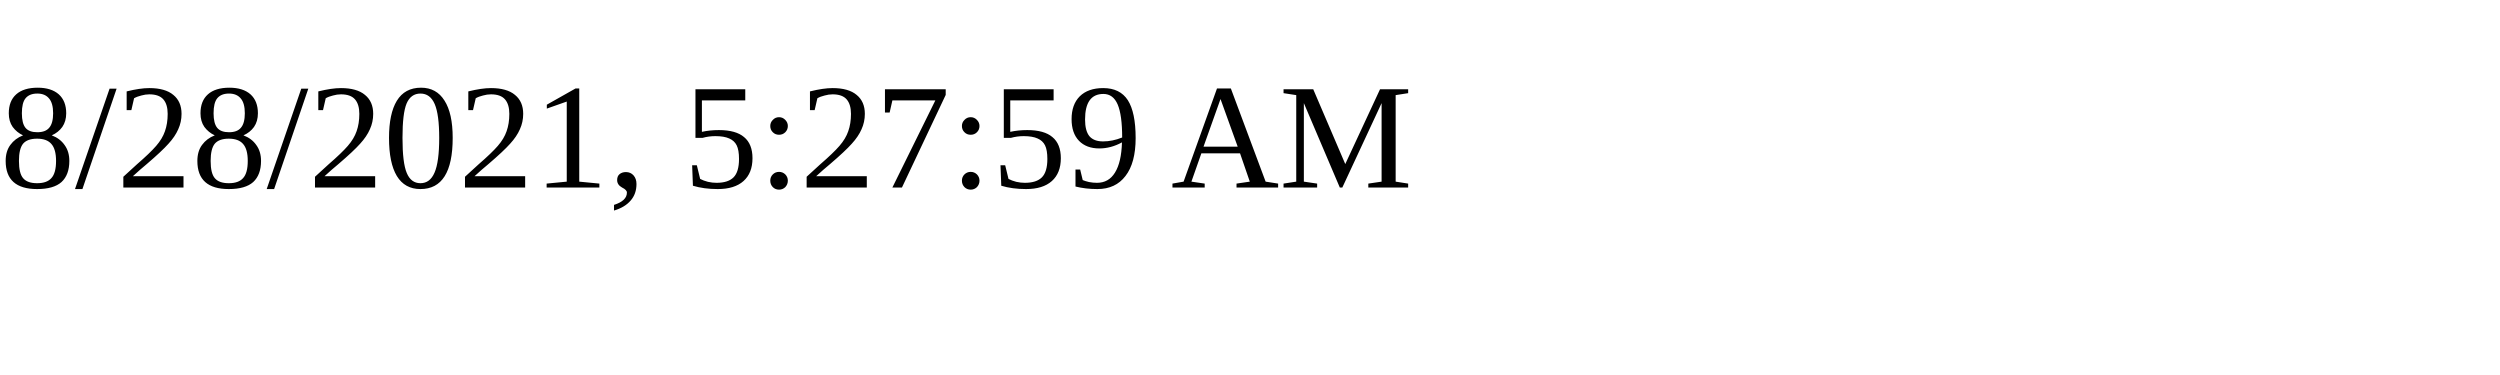
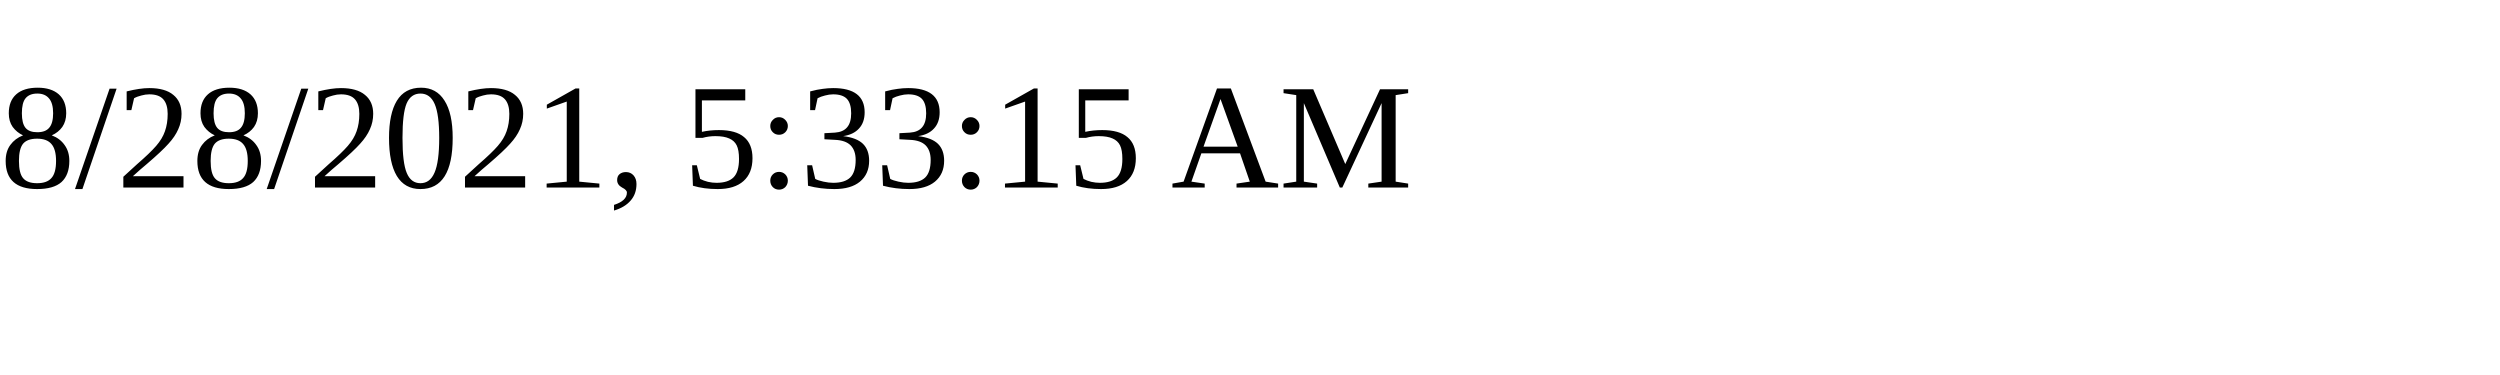
<svg xmlns="http://www.w3.org/2000/svg" height="30" width="200">
-   <text x="0" y="15">8/28/2021, 5:27:59 AM</text>
+   <text x="0" y="15">8/28/2021, 5:33:15 AM</text>
</svg>
